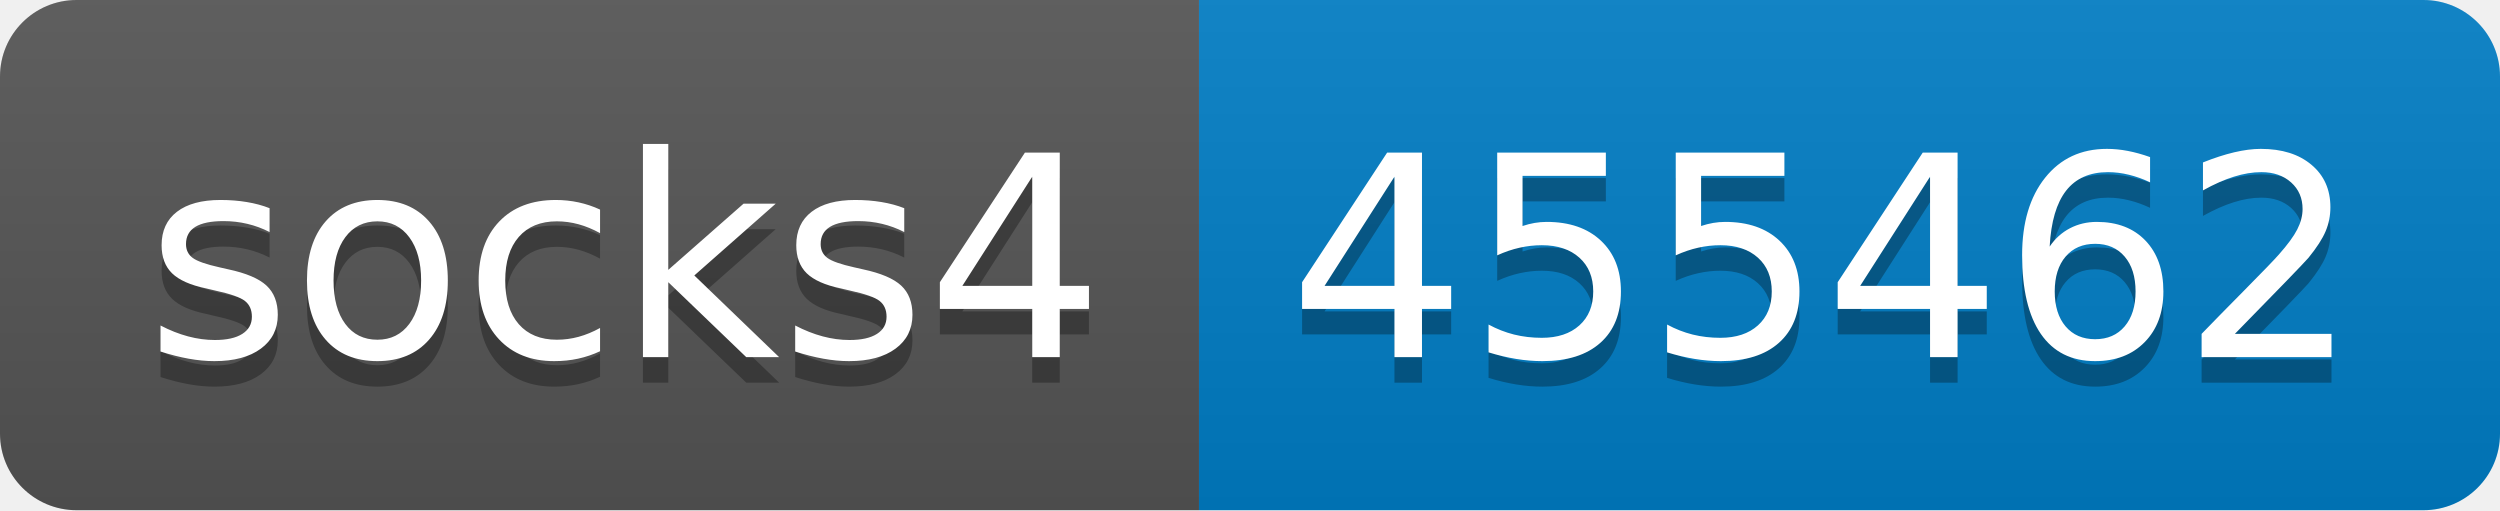
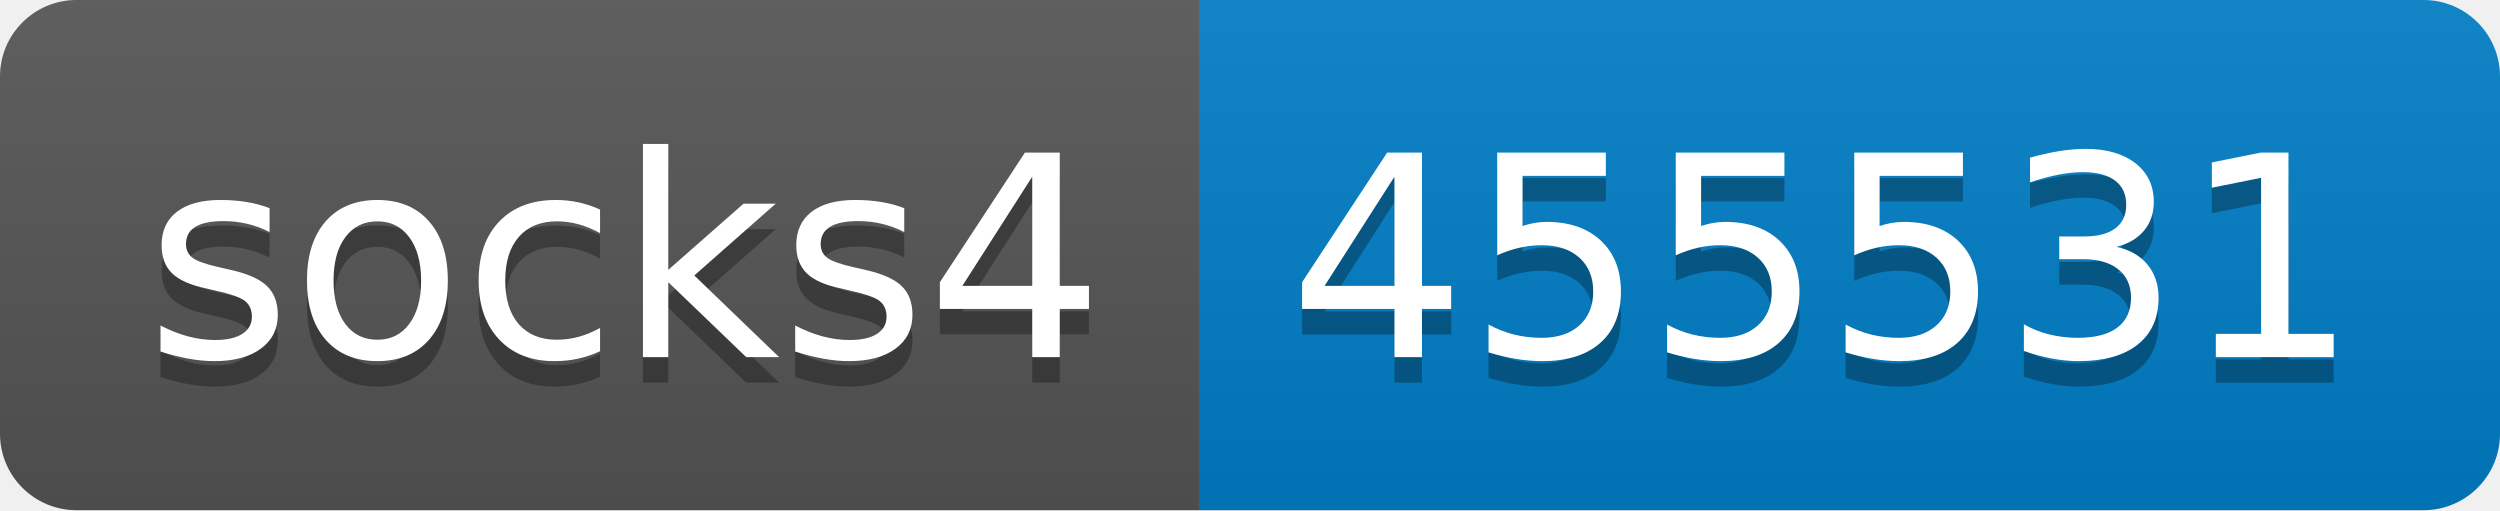
- <svg xmlns="http://www.w3.org/2000/svg" width="98" height="20" role="img" aria-label="socks4: 455462">
+ <svg xmlns="http://www.w3.org/2000/svg" width="98" height="20" role="img" aria-label="socks4: 455531">
  <linearGradient id="s" x2="0" y2="100%">
    <stop offset="0" stop-color="#bbb" stop-opacity=".1" />
    <stop offset="1" stop-opacity=".1" />
  </linearGradient>
  <clipPath id="r">
    <rect width="98" height="20" rx="3" fill="#fff" />
  </clipPath>
  <g clip-path="url(#r)">
    <rect width="47" height="20" fill="#555" />
    <rect x="47" width="51" height="20" fill="#007ec6" />
    <rect width="98" height="20" fill="url(#s)" />
  </g>
  <g fill="#fff" text-anchor="middle" font-family="Verdana,Geneva,DejaVu Sans,sans-serif" text-rendering="geometricPrecision" font-size="110">
    <text aria-hidden="true" x="245" y="150" fill="#010101" fill-opacity=".3" transform="scale(.1)" textLength="370">socks4</text>
    <text x="245" y="140" transform="scale(.1)" fill="#fff" textLength="370">socks4</text>
-     <text aria-hidden="true" x="715" y="150" fill="#010101" fill-opacity=".3" transform="scale(.1)" textLength="410">455462</text>
-     <text x="715" y="140" transform="scale(.1)" fill="#fff" textLength="410">455462</text>
+     <text aria-hidden="true" x="715" y="150" fill="#010101" fill-opacity=".3" transform="scale(.1)" textLength="410">455531</text>
+     <text x="715" y="140" transform="scale(.1)" fill="#fff" textLength="410">455531</text>
  </g>
</svg>
